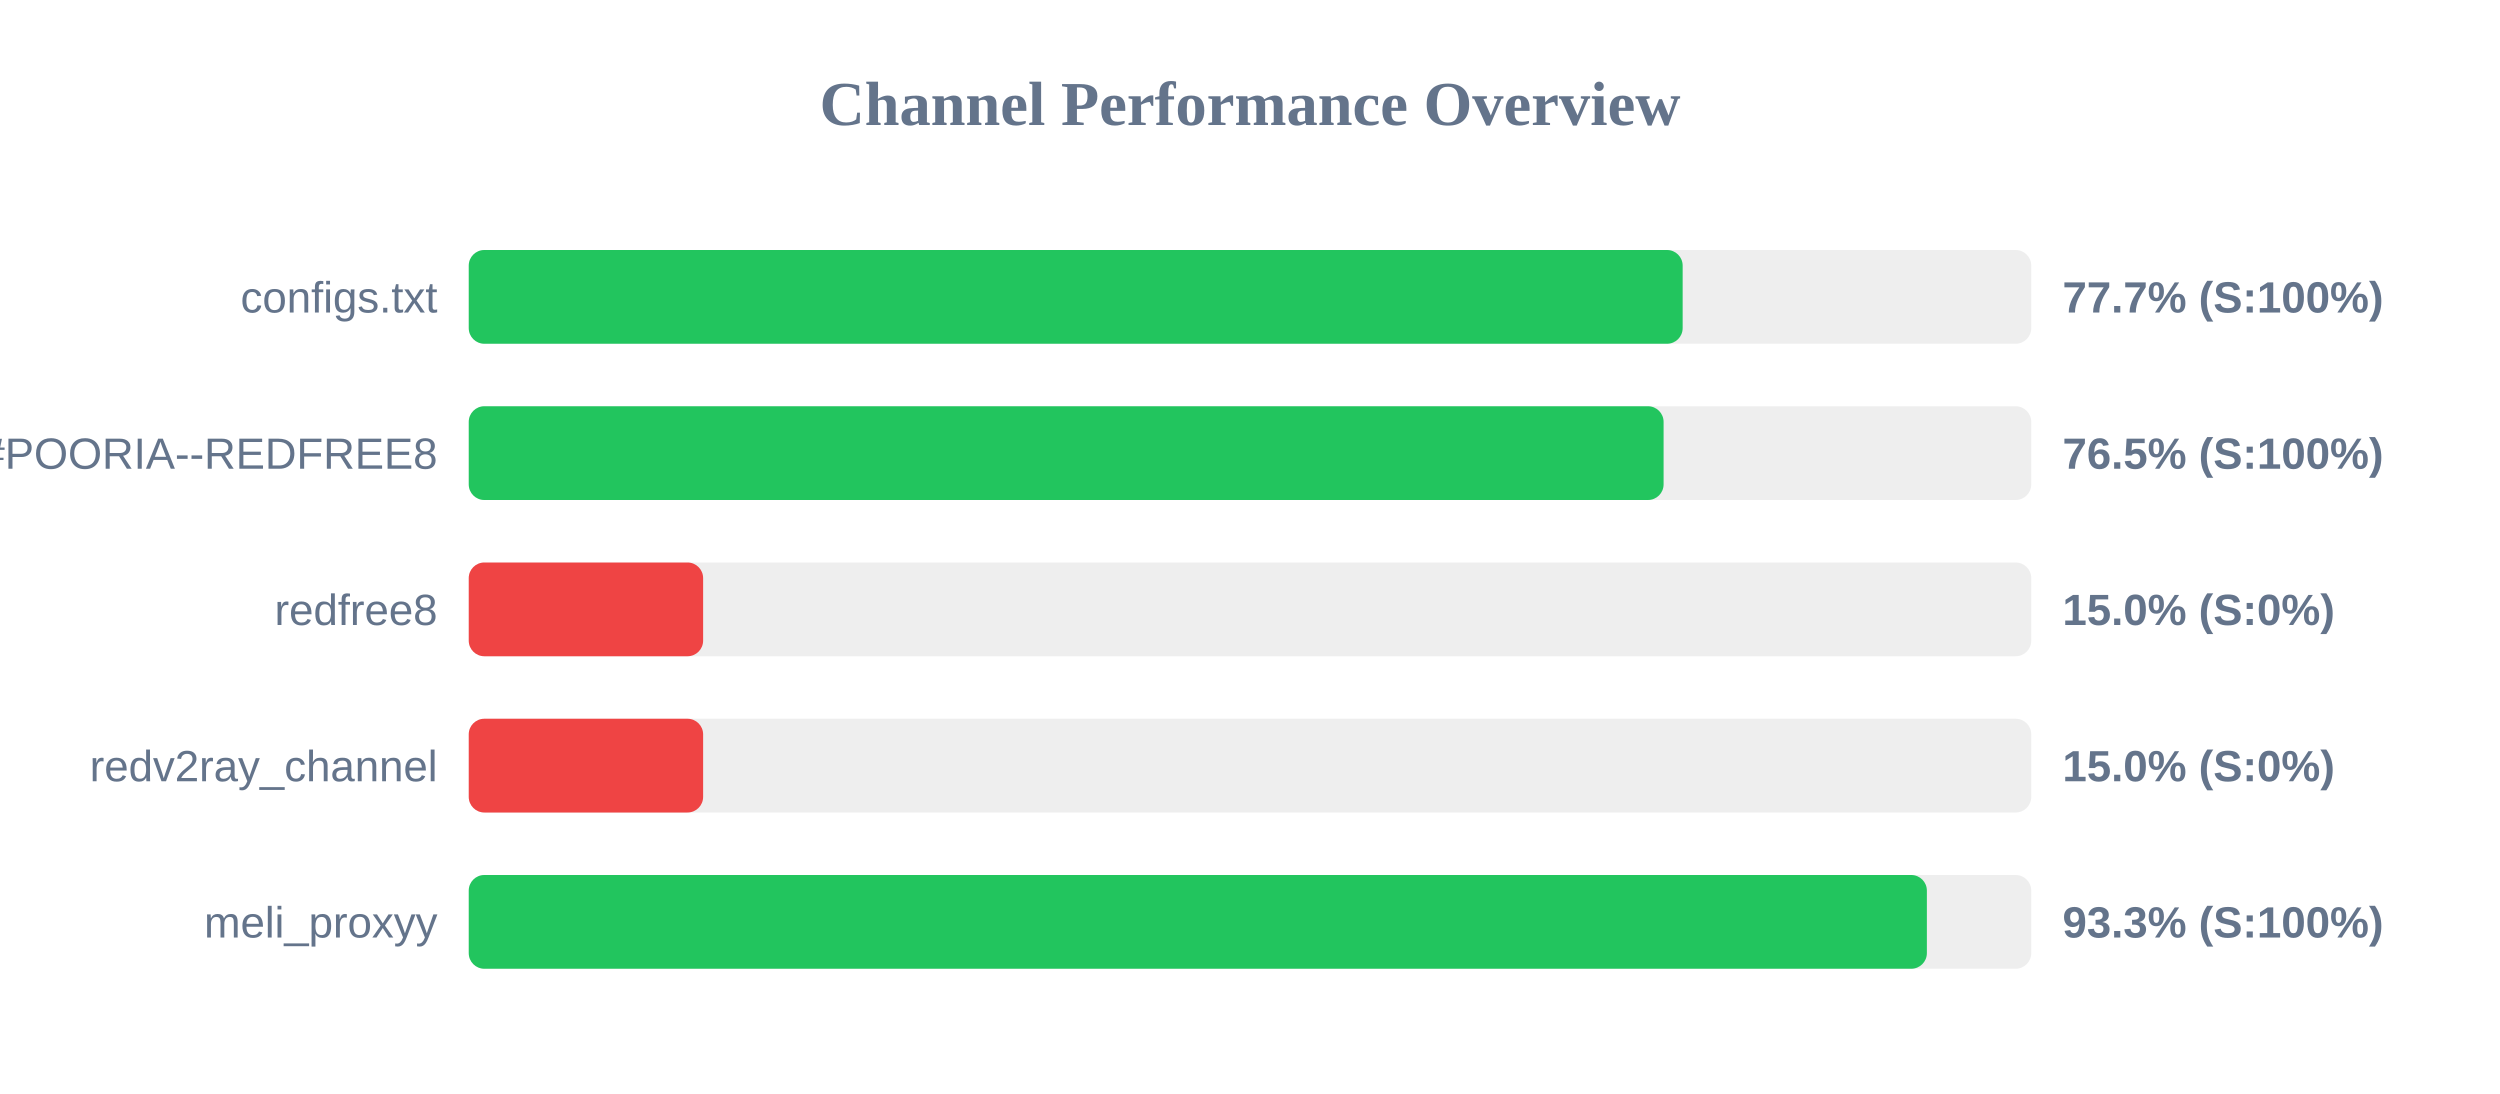
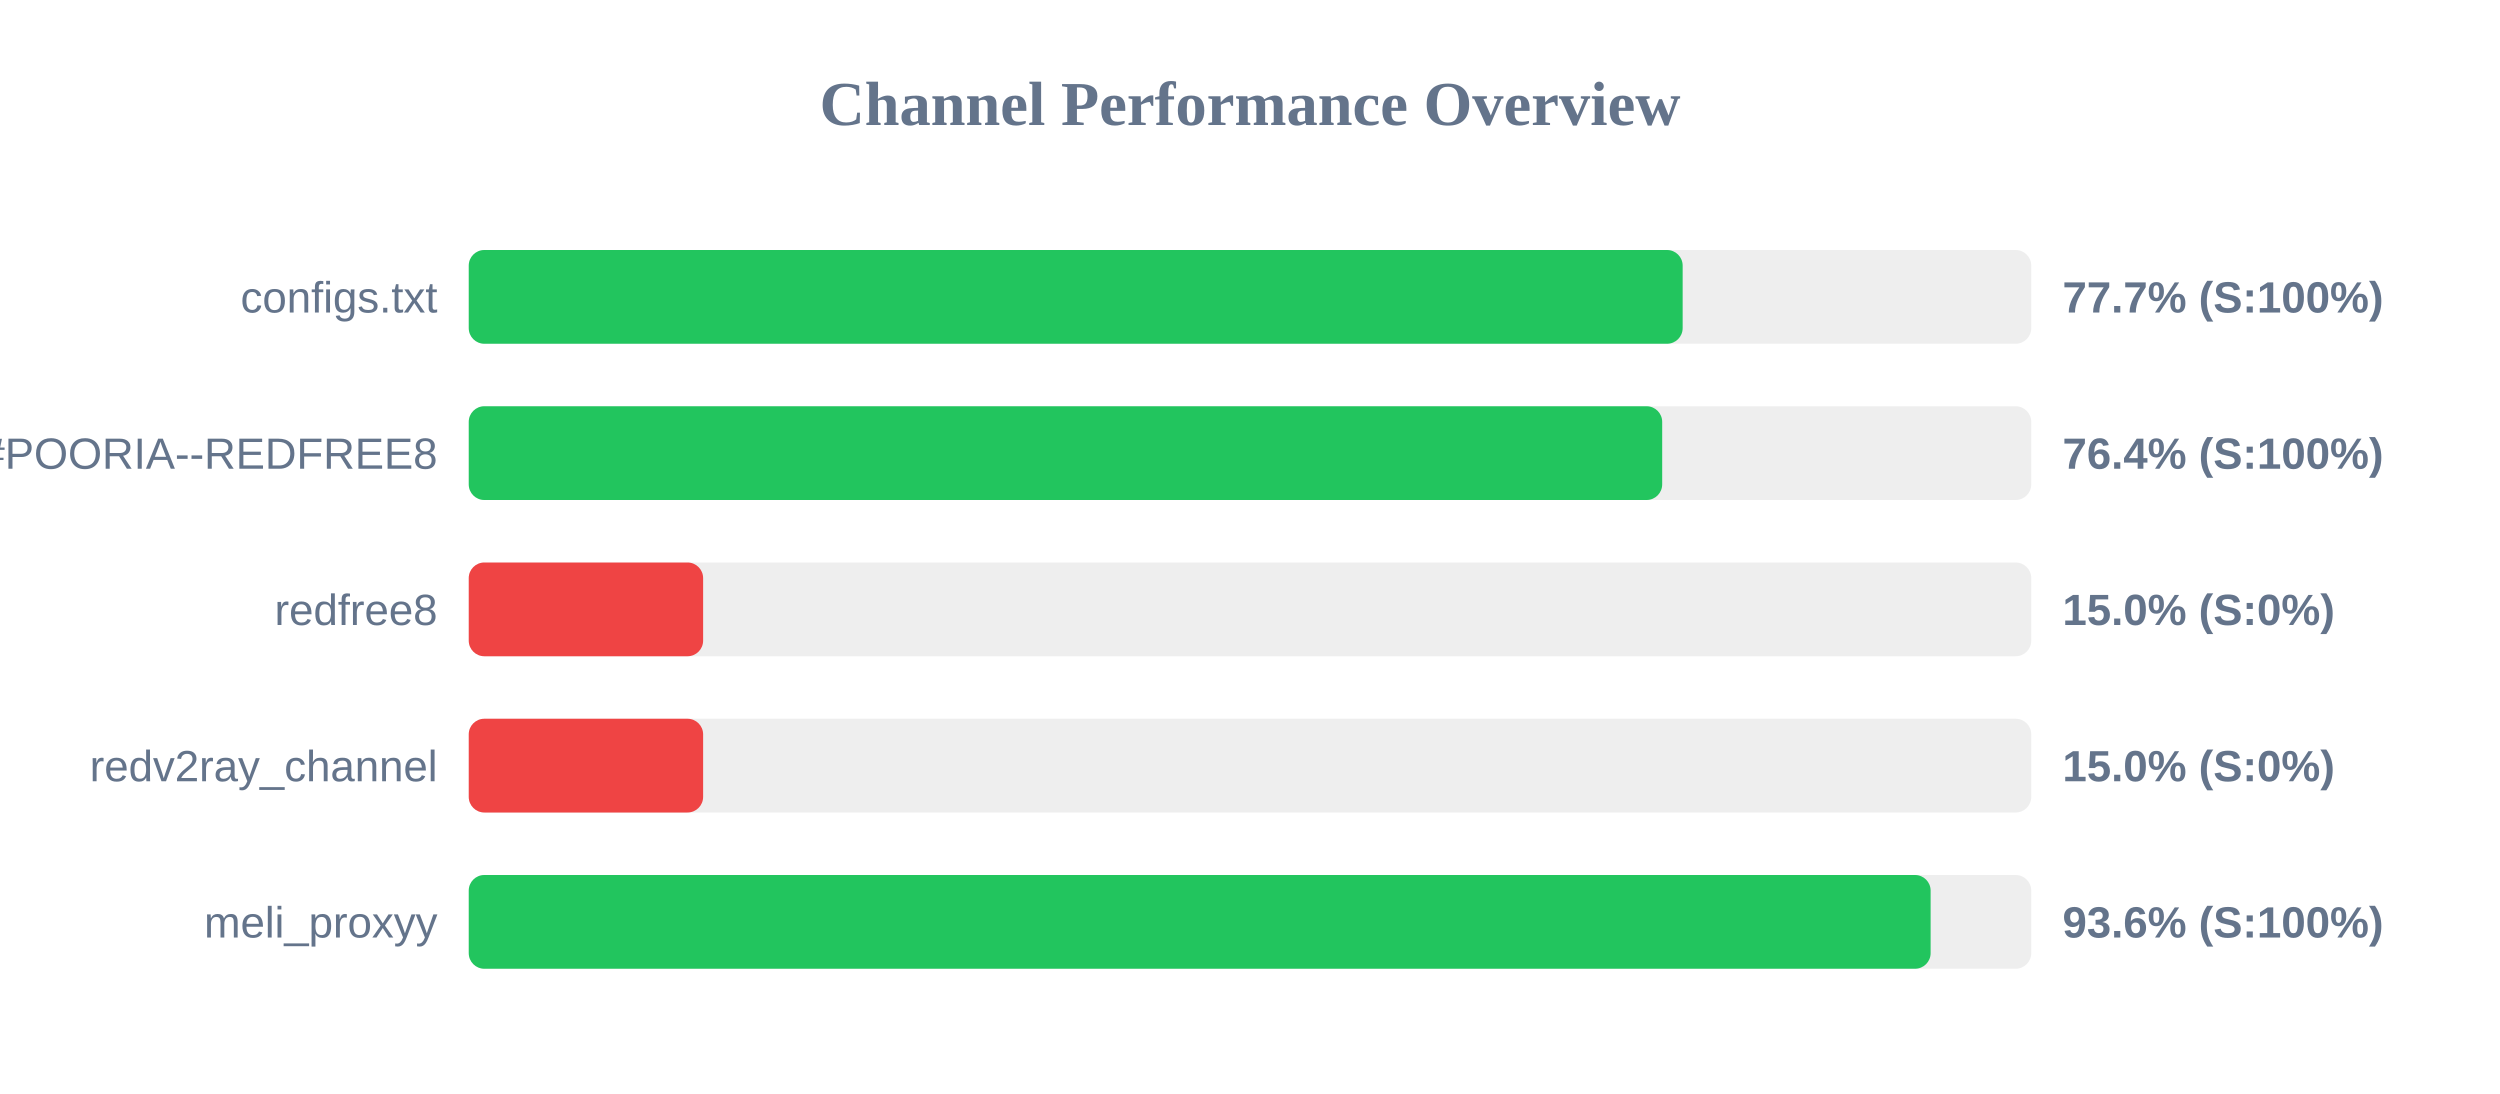
<svg xmlns="http://www.w3.org/2000/svg" width="800" height="350" version="1.1">
  <style>
        .row { font: 14px Arial; fill: #64748b; }
        .score { font: bold 14px Arial; fill: #64748b; }
    </style>
  <text x="400" y="40" text-anchor="middle" font-size="20px" font-weight="bold" fill="#64748b">Channel Performance Overview</text>
  <rect x="150" y="80" width="500" height="30" fill="#eee" rx="5" />
  <rect x="150" y="80" width="388.45" height="30" fill="#22c55e" rx="5" />
  <text x="140" y="100" text-anchor="end" class="row">configs.txt</text>
  <text x="660" y="100" text-anchor="start" class="score">77.7% (S:100%)</text>
  <rect x="150" y="130" width="500" height="30" fill="#eee" rx="5" />
-   <rect x="150" y="130" width="382.35" height="30" fill="#22c55e" rx="5" />
+   <rect x="150" y="130" width="381.9" height="30" fill="#22c55e" rx="5" />
  <text x="140" y="150" text-anchor="end" class="row">POORIA--REDFREE8.txt#POORIA--REDFREE8</text>
-   <text x="660" y="150" text-anchor="start" class="score">76.5% (S:100%)</text>
+   <text x="660" y="150" text-anchor="start" class="score">76.4% (S:100%)</text>
  <rect x="150" y="180" width="500" height="30" fill="#eee" rx="5" />
  <rect x="150" y="180" width="75.0" height="30" fill="#ef4444" rx="5" />
  <text x="140" y="200" text-anchor="end" class="row">redfree8</text>
  <text x="660" y="200" text-anchor="start" class="score">15.0% (S:0%)</text>
  <rect x="150" y="230" width="500" height="30" fill="#eee" rx="5" />
  <rect x="150" y="230" width="75.0" height="30" fill="#ef4444" rx="5" />
  <text x="140" y="250" text-anchor="end" class="row">redv2ray_channel</text>
  <text x="660" y="250" text-anchor="start" class="score">15.0% (S:0%)</text>
  <rect x="150" y="280" width="500" height="30" fill="#eee" rx="5" />
-   <rect x="150" y="280" width="466.6" height="30" fill="#22c55e" rx="5" />
+   <rect x="150" y="280" width="467.8" height="30" fill="#22c55e" rx="5" />
  <text x="140" y="300" text-anchor="end" class="row">meli_proxyy</text>
-   <text x="660" y="300" text-anchor="start" class="score">93.3% (S:100%)</text>
+   <text x="660" y="300" text-anchor="start" class="score">93.6% (S:100%)</text>
</svg>
